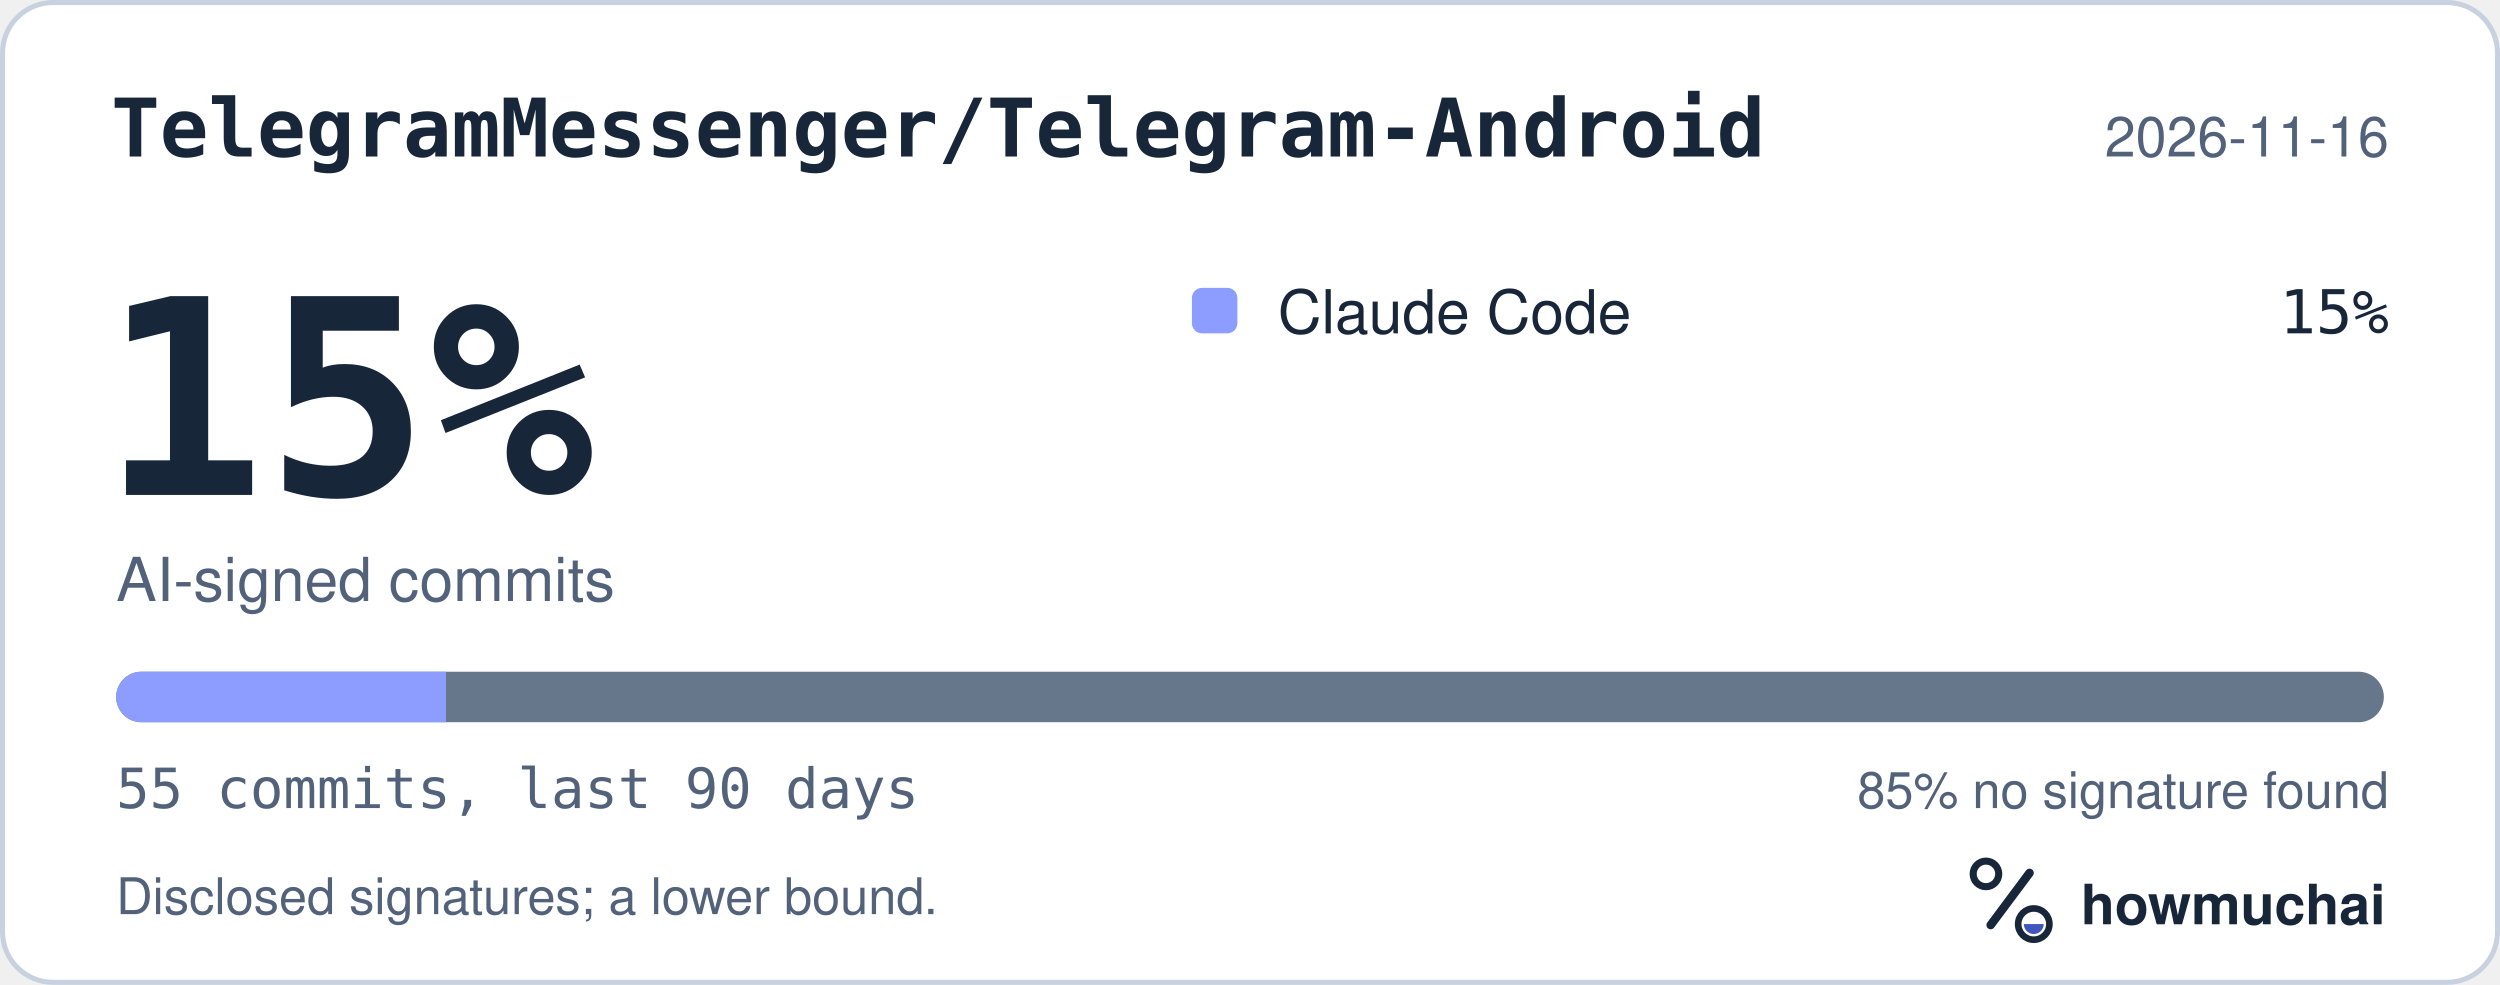
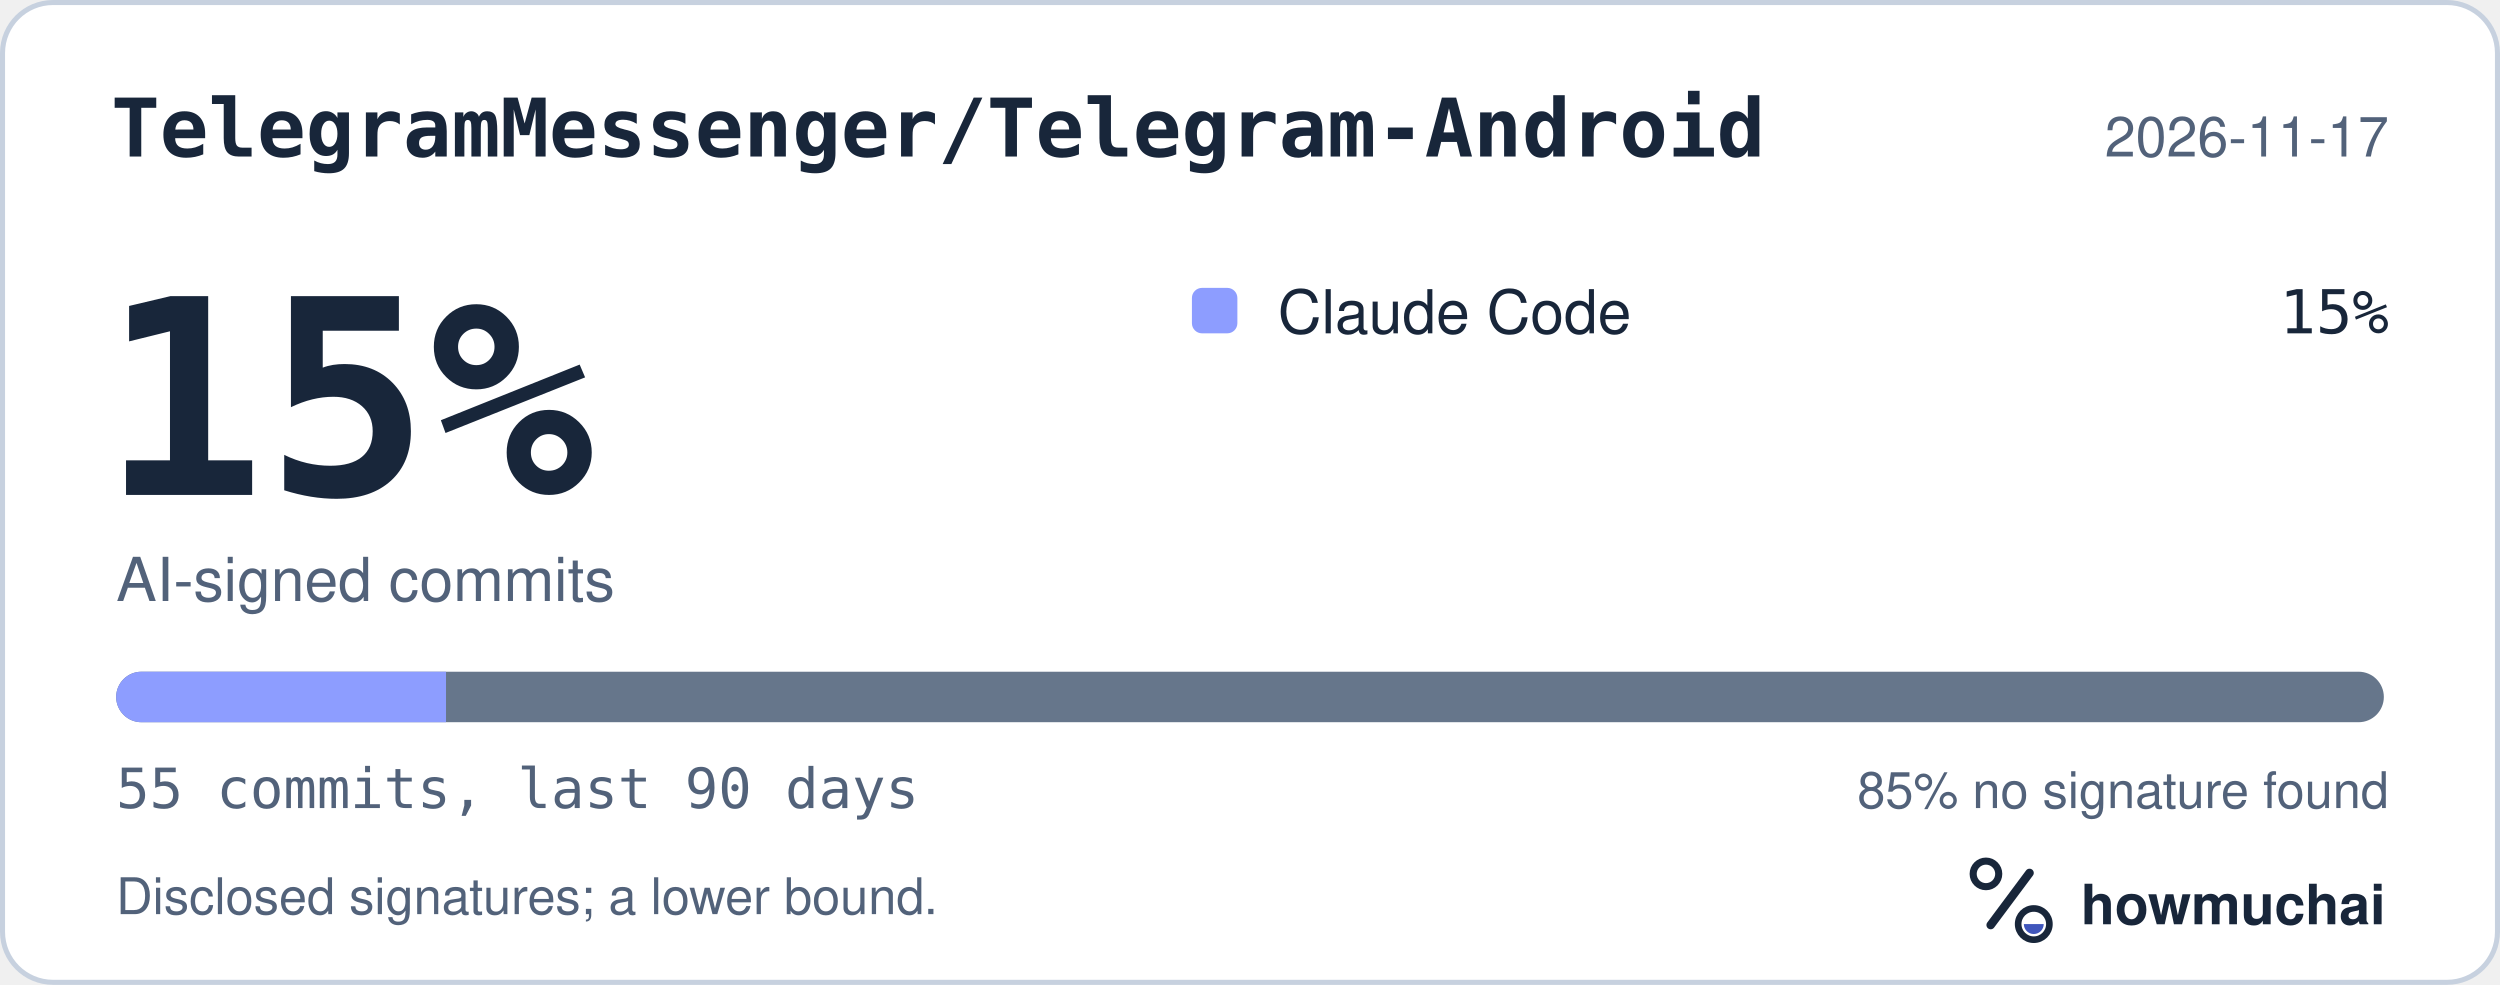
<svg xmlns="http://www.w3.org/2000/svg" width="495" height="195" viewBox="0 0 495 195" role="img" aria-labelledby="hm-t hm-d">
  <rect x="0.5" y="0.5" width="494" height="194" rx="10" fill="#FFFFFF" stroke="#C7D1DF" />
  <text x="22" y="31" fill="#18263A" font-family="ui-monospace, SF Mono, Menlo, Consolas, IBM Plex Mono, monospace" font-size="16" font-weight="600">TelegramMessenger/Telegram-Android</text>
-   <text x="473" y="31" fill="#52627A" font-family="-apple-system, BlinkMacSystemFont, Segoe UI, Helvetica, Arial, Fira Sans, sans-serif" font-size="11" text-anchor="end">2026-11-16</text>
+   <text x="473" y="31" fill="#52627A" font-family="-apple-system, BlinkMacSystemFont, Segoe UI, Helvetica, Arial, Fira Sans, sans-serif" font-size="11" text-anchor="end">2026-11-17</text>
  <text x="20" y="98" fill="#18263A" font-family="ui-monospace, SF Mono, Menlo, Consolas, IBM Plex Mono, monospace" font-size="54" font-weight="700">15%</text>
  <text x="23" y="119" fill="#52627A" font-family="-apple-system, BlinkMacSystemFont, Segoe UI, Helvetica, Arial, Fira Sans, sans-serif" font-size="12">AI-signed commits</text>
  <rect x="236" y="57" width="9" height="9" rx="2" fill="#8D9DFF" />
  <text x="253" y="66" fill="#18263A" font-family="-apple-system, BlinkMacSystemFont, Segoe UI, Helvetica, Arial, Fira Sans, sans-serif" font-size="12">Claude Code</text>
  <text x="473" y="66" fill="#18263A" font-family="ui-monospace, SF Mono, Menlo, Consolas, IBM Plex Mono, monospace" font-size="12" text-anchor="end">15%</text>
  <defs>
    <clipPath id="hm-bar">
      <rect x="23" y="133" width="449" height="10" rx="5" />
    </clipPath>
  </defs>
  <rect x="23" y="133" width="449" height="10" rx="5" fill="#66768B" />
  <g clip-path="url(#hm-bar)">
    <rect x="23.00" y="133" width="65.31" height="10" fill="#8D9DFF" />
  </g>
  <text x="23" y="160" fill="#52627A" font-family="ui-monospace, SF Mono, Menlo, Consolas, IBM Plex Mono, monospace" font-size="11">55 commits, last 90 days</text>
  <text x="473" y="160" fill="#52627A" font-family="-apple-system, BlinkMacSystemFont, Segoe UI, Helvetica, Arial, Fira Sans, sans-serif" font-size="10" text-anchor="end">85% no signature found</text>
  <text x="23" y="181" fill="#52627A" font-family="-apple-system, BlinkMacSystemFont, Segoe UI, Helvetica, Arial, Fira Sans, sans-serif" font-size="10">Disclosed signatures; a lower bound.</text>
  <g transform="translate(386 166) scale(0.046875)">
    <circle cx="154" cy="150" r="54" fill="none" stroke="#18263A" stroke-width="30" />
    <path d="M174 366 338 146" fill="none" stroke="#18263A" stroke-width="36" stroke-linecap="round" />
    <circle cx="356" cy="362" r="66" fill="none" stroke="#18263A" stroke-width="28" />
    <path d="M314 362a42 42 0 0 0 84 0Z" fill="#4056BC" />
  </g>
  <text x="412" y="183" fill="#18263A" font-family="-apple-system, BlinkMacSystemFont, Segoe UI, Helvetica, Arial, Fira Sans, sans-serif" font-size="11" font-weight="650">howmuchai</text>
</svg>
